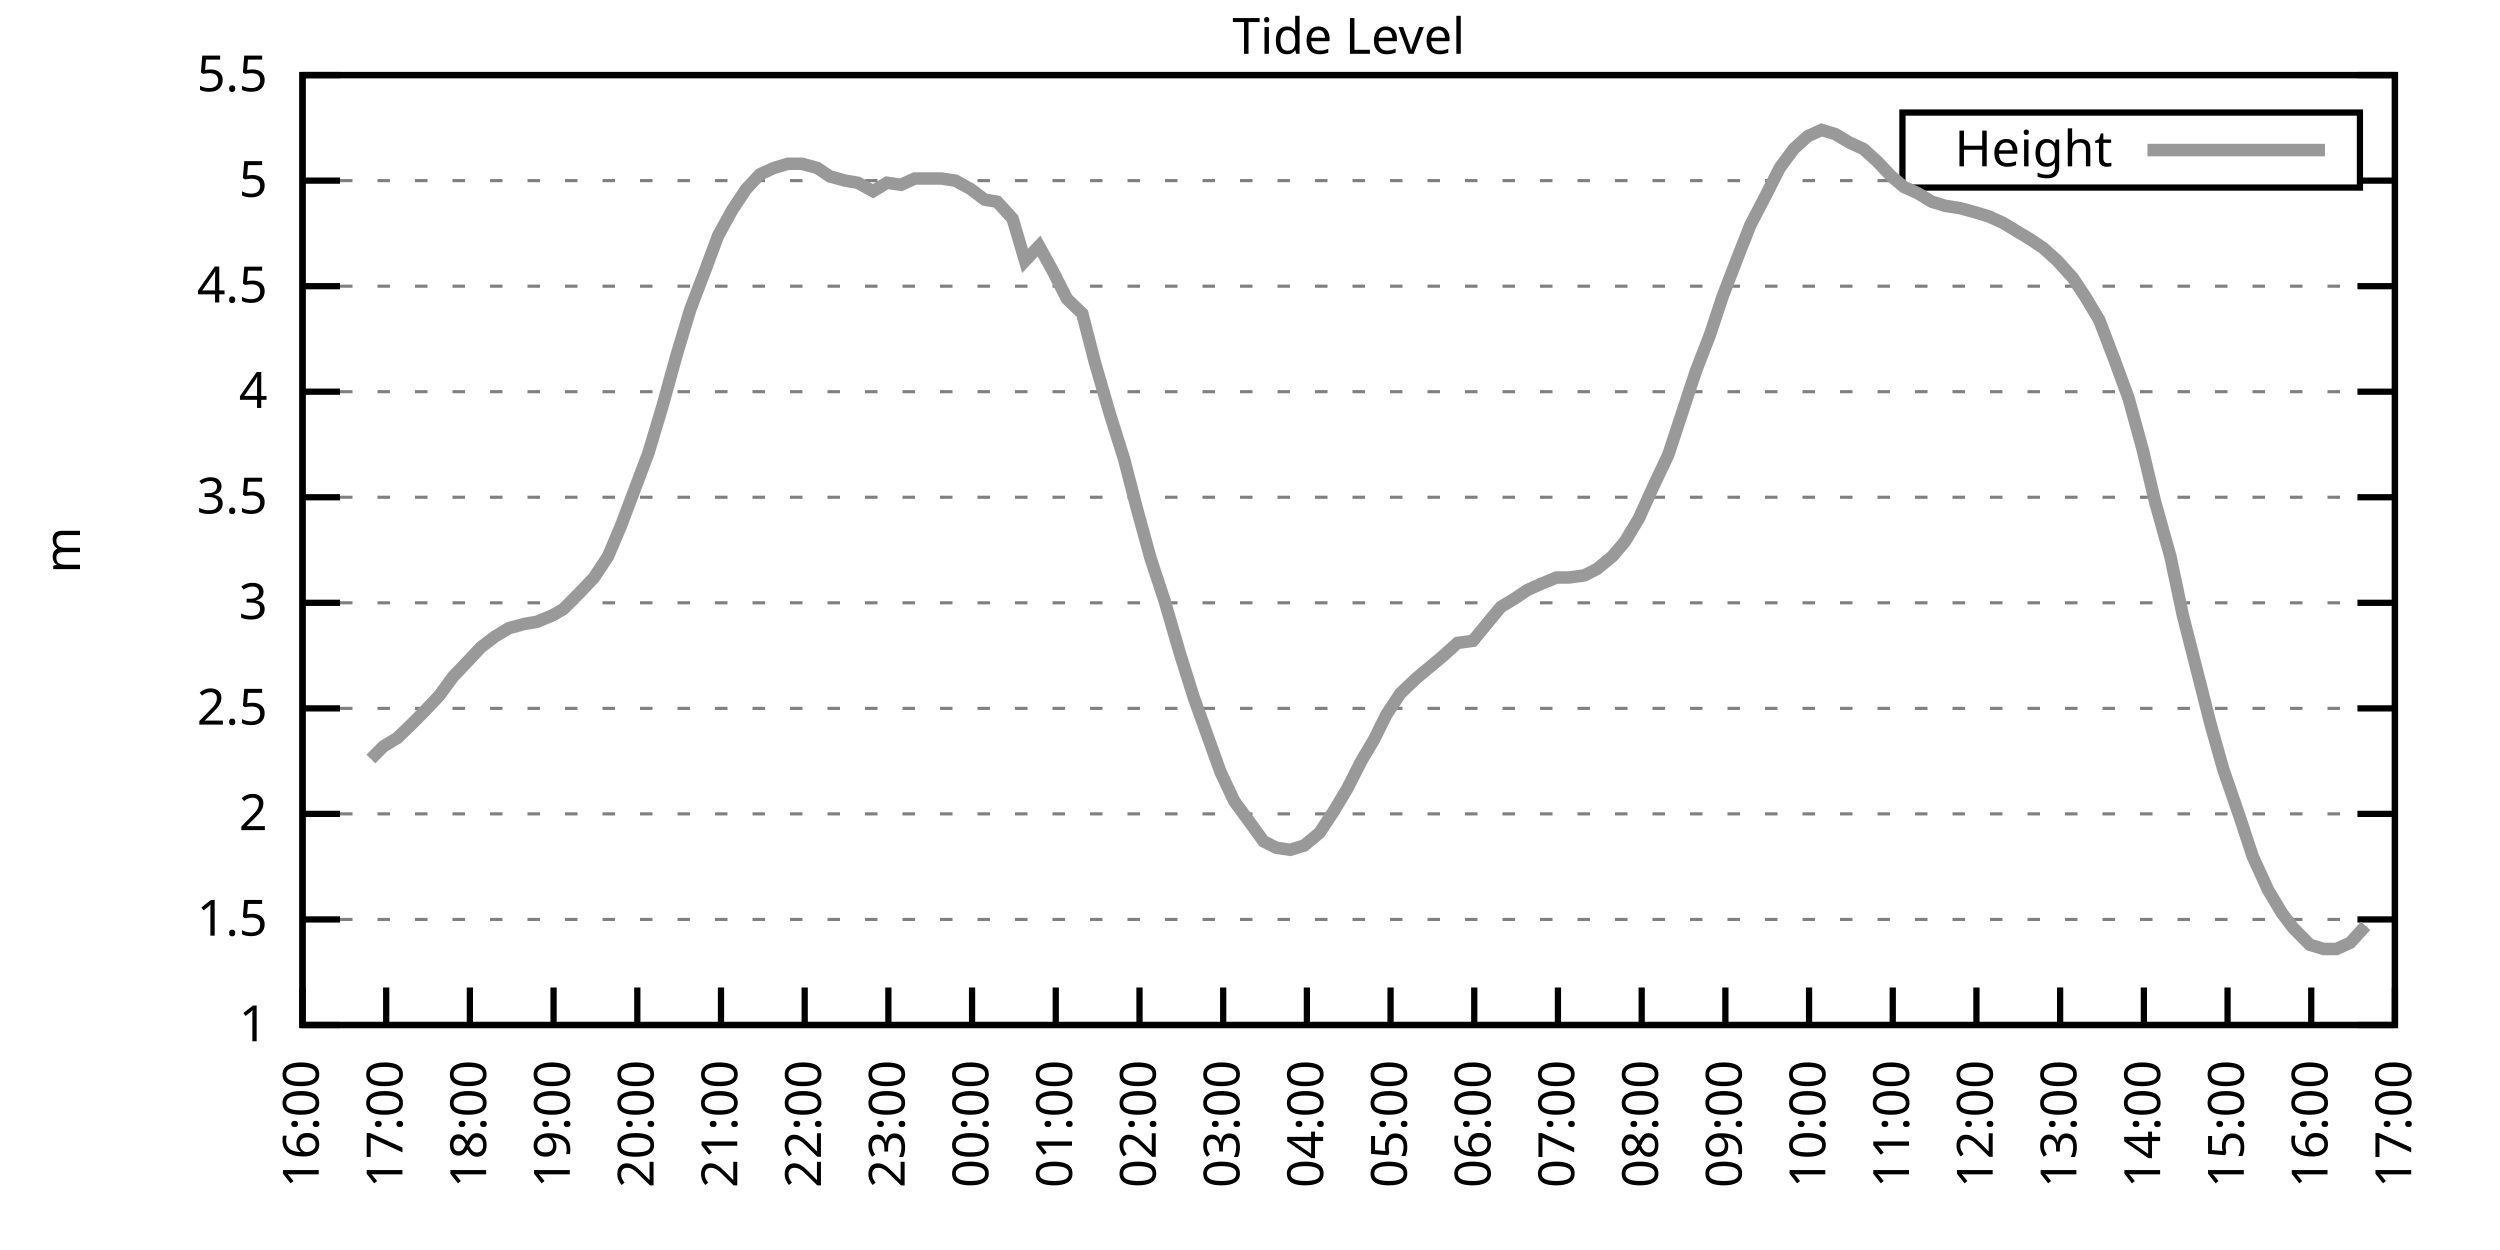
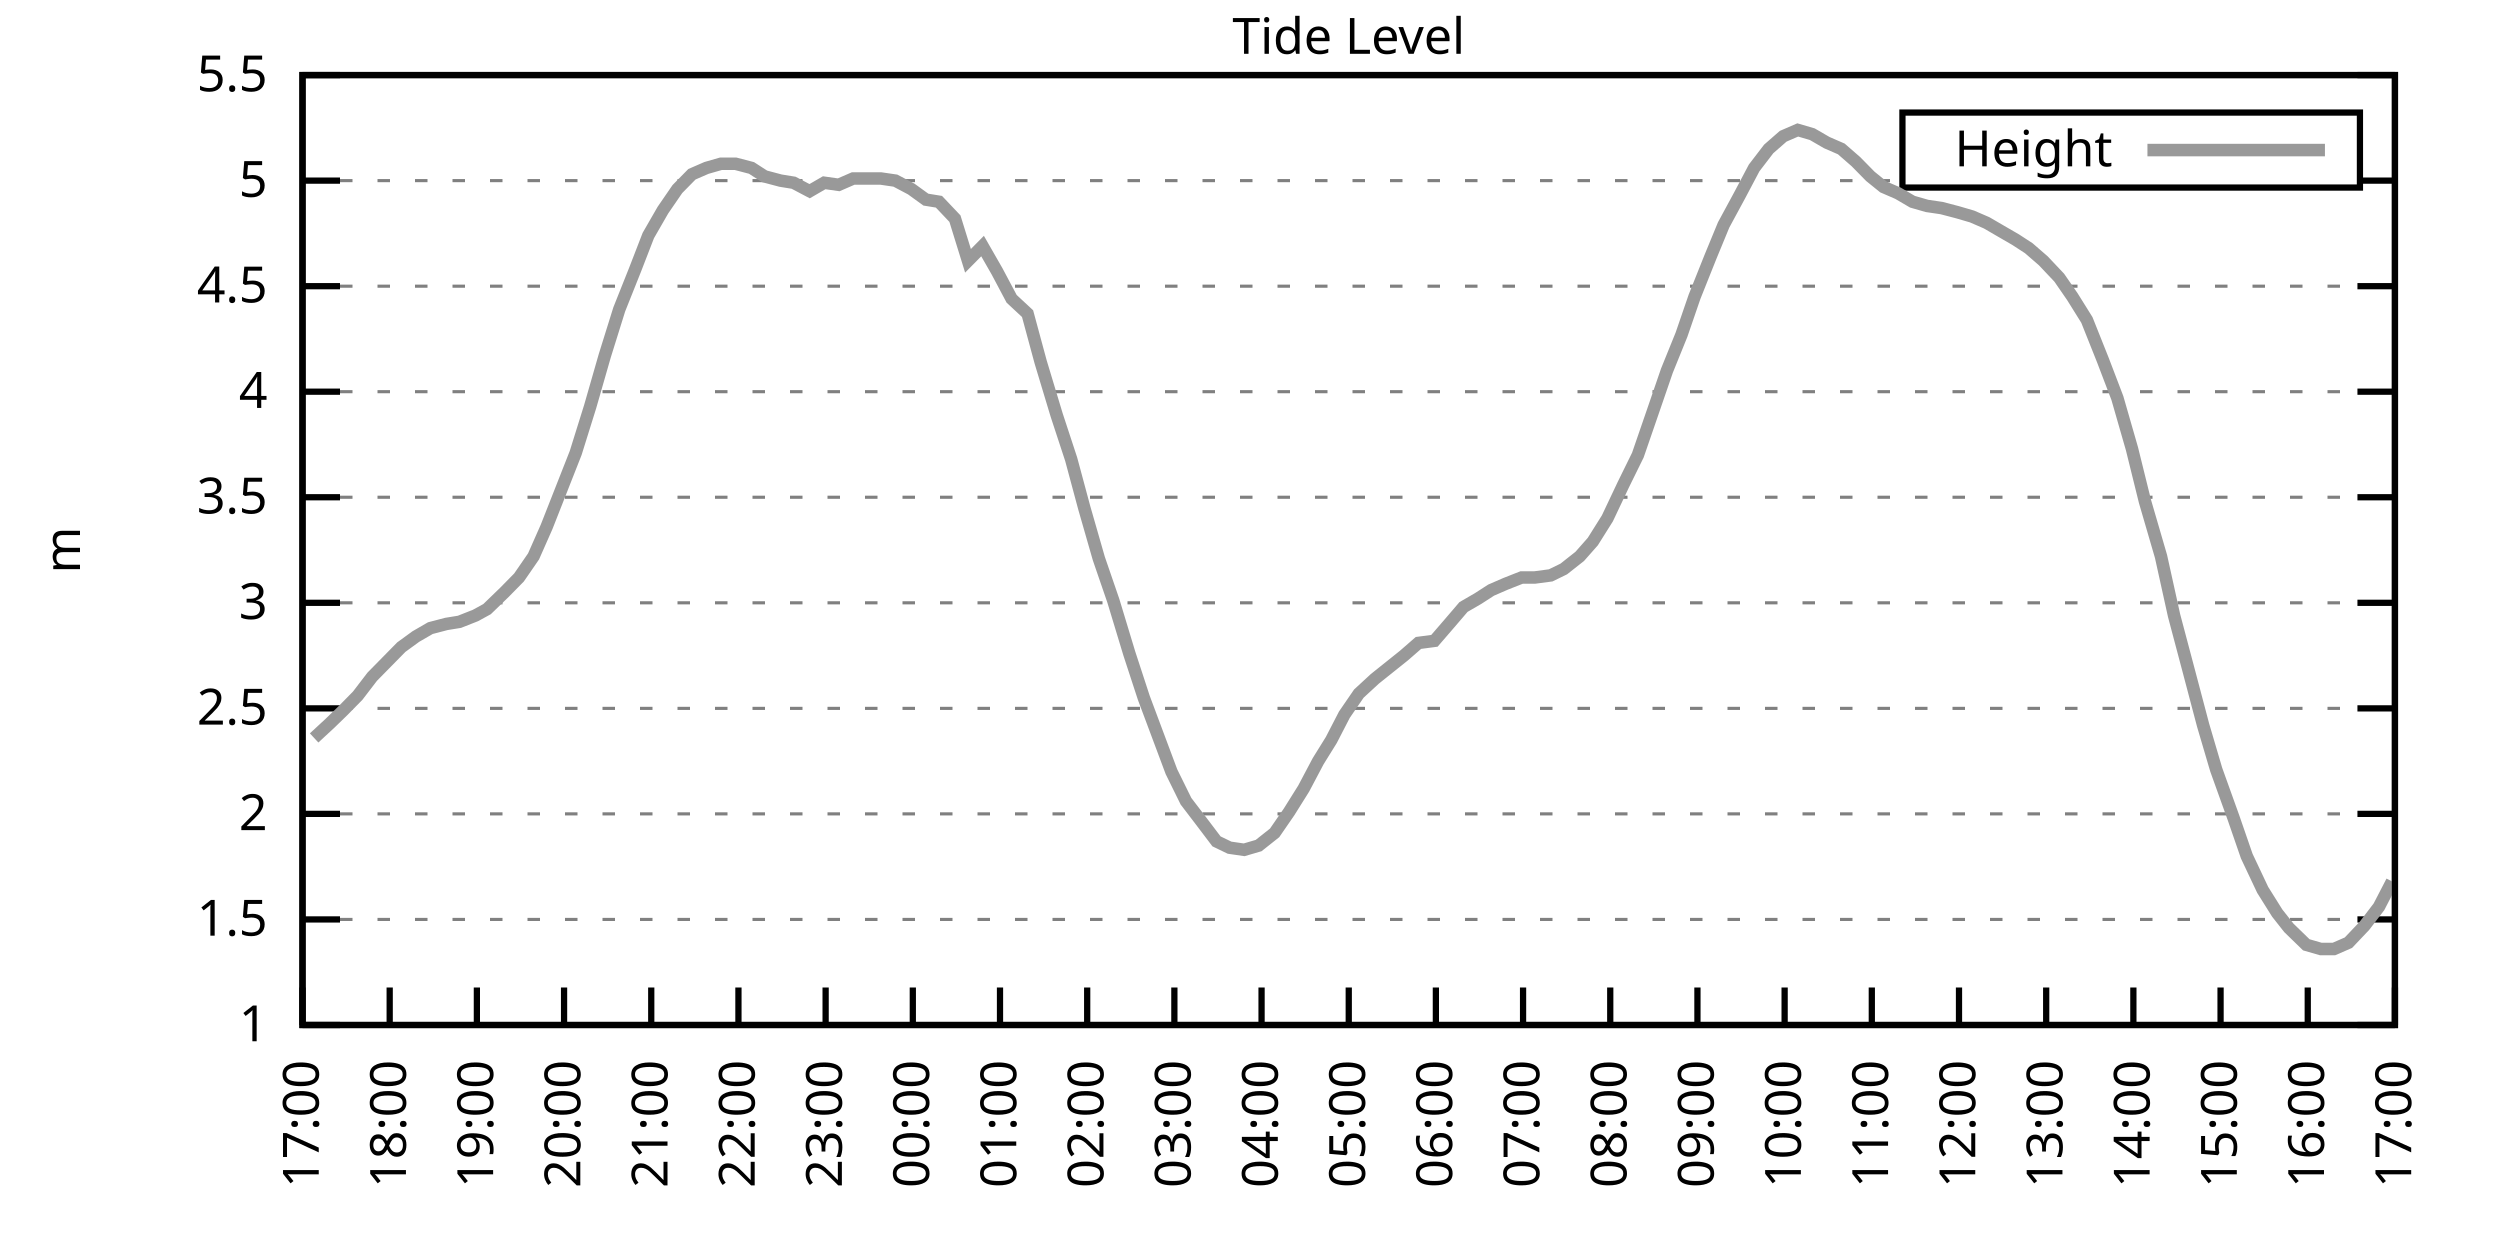
<svg xmlns="http://www.w3.org/2000/svg" xmlns:xlink="http://www.w3.org/1999/xlink" width="400" height="200" viewBox="0 0 400 200">
  <g id="gnuplot_canvas">
    <rect x="0" y="0" width="400" height="200" fill="none" />
    <defs>
      <circle id="gpDot" r="0.5" stroke-width="0.5" stroke="currentColor" />
      <path id="gpPt0" stroke-width="0.333" stroke="currentColor" d="M-1,0 h2 M0,-1 v2" />
      <path id="gpPt1" stroke-width="0.333" stroke="currentColor" d="M-1,-1 L1,1 M1,-1 L-1,1" />
      <path id="gpPt2" stroke-width="0.333" stroke="currentColor" d="M-1,0 L1,0 M0,-1 L0,1 M-1,-1 L1,1 M-1,1 L1,-1" />
      <rect id="gpPt3" stroke-width="0.333" stroke="currentColor" x="-1" y="-1" width="2" height="2" />
      <rect id="gpPt4" stroke-width="0.333" stroke="currentColor" fill="currentColor" x="-1" y="-1" width="2" height="2" />
      <circle id="gpPt5" stroke-width="0.333" stroke="currentColor" cx="0" cy="0" r="1" />
      <use xlink:href="#gpPt5" id="gpPt6" fill="currentColor" stroke="none" />
      <path id="gpPt7" stroke-width="0.333" stroke="currentColor" d="M0,-1.33 L-1.33,0.67 L1.33,0.67 z" />
      <use xlink:href="#gpPt7" id="gpPt8" fill="currentColor" stroke="none" />
      <use xlink:href="#gpPt7" id="gpPt9" stroke="currentColor" transform="rotate(180)" />
      <use xlink:href="#gpPt9" id="gpPt10" fill="currentColor" stroke="none" />
      <use xlink:href="#gpPt3" id="gpPt11" stroke="currentColor" transform="rotate(45)" />
      <use xlink:href="#gpPt11" id="gpPt12" fill="currentColor" stroke="none" />
      <path id="gpPt13" stroke-width="0.333" stroke="currentColor" d="M0,1.330 L1.265,0.411 L0.782,-1.067 L-0.782,-1.076 L-1.265,0.411 z" />
      <use xlink:href="#gpPt13" id="gpPt14" fill="currentColor" stroke="none" />
      <filter id="textbox" filterUnits="objectBoundingBox" x="0" y="0" height="1" width="1">
        <feFlood flood-color="white" flood-opacity="1" result="bgnd" />
        <feComposite in="SourceGraphic" in2="bgnd" operator="atop" />
      </filter>
      <filter id="greybox" filterUnits="objectBoundingBox" x="0" y="0" height="1" width="1">
        <feFlood flood-color="lightgrey" flood-opacity="1" result="grey" />
        <feComposite in="SourceGraphic" in2="grey" operator="atop" />
      </filter>
    </defs>
    <g fill="none" color="white" stroke="currentColor" stroke-width="1.00" stroke-linecap="butt" stroke-linejoin="miter">
</g>
    <g fill="none" color="black" stroke="currentColor" stroke-width="1.00" stroke-linecap="butt" stroke-linejoin="miter">
      <g stroke="none" shape-rendering="crispEdges">
        <polygon fill="rgb(255, 255, 255)" points="48.40,164.00 383.18,164.00 383.18,12.02 48.40,12.02 " />
      </g>
    </g>
    <g fill="none" color="black" stroke="currentColor" stroke-width="1.00" stroke-linecap="butt" stroke-linejoin="miter">
</g>
    <g fill="none" color="black" stroke="black" stroke-width="0.50" stroke-linecap="butt" stroke-linejoin="miter">
</g>
    <g fill="none" color="gray" stroke="currentColor" stroke-width="0.50" stroke-linecap="butt" stroke-linejoin="miter">
      <path stroke="gray" stroke-dasharray="2,4" class="gridline" d="M48.40,164.00 L383.19,164.00  " />
    </g>
    <g fill="none" color="gray" stroke="gray" stroke-width="1.00" stroke-linecap="butt" stroke-linejoin="miter">
</g>
    <g fill="none" color="black" stroke="currentColor" stroke-width="1.00" stroke-linecap="butt" stroke-linejoin="miter">
      <path stroke="black" d="M48.40,164.00 L54.40,164.00 M383.19,164.00 L377.19,164.00  " />
      <g transform="translate(42.80,166.60)" stroke="none" fill="black" font-family="Sans" font-size="8.00" text-anchor="end">
        <text>
          <tspan font-family="Sans"> 1</tspan>
        </text>
      </g>
    </g>
    <g fill="none" color="black" stroke="currentColor" stroke-width="1.00" stroke-linecap="butt" stroke-linejoin="miter">
</g>
    <g fill="none" color="black" stroke="black" stroke-width="0.50" stroke-linecap="butt" stroke-linejoin="miter">
</g>
    <g fill="none" color="gray" stroke="currentColor" stroke-width="0.50" stroke-linecap="butt" stroke-linejoin="miter">
      <path stroke="gray" stroke-dasharray="2,4" class="gridline" d="M48.40,147.11 L383.19,147.11  " />
    </g>
    <g fill="none" color="gray" stroke="gray" stroke-width="1.00" stroke-linecap="butt" stroke-linejoin="miter">
</g>
    <g fill="none" color="black" stroke="currentColor" stroke-width="1.00" stroke-linecap="butt" stroke-linejoin="miter">
      <path stroke="black" d="M48.40,147.11 L54.40,147.11 M383.19,147.11 L377.19,147.11  " />
      <g transform="translate(42.80,149.71)" stroke="none" fill="black" font-family="Sans" font-size="8.00" text-anchor="end">
        <text>
          <tspan font-family="Sans"> 1.5</tspan>
        </text>
      </g>
    </g>
    <g fill="none" color="black" stroke="currentColor" stroke-width="1.00" stroke-linecap="butt" stroke-linejoin="miter">
</g>
    <g fill="none" color="black" stroke="black" stroke-width="0.50" stroke-linecap="butt" stroke-linejoin="miter">
</g>
    <g fill="none" color="gray" stroke="currentColor" stroke-width="0.50" stroke-linecap="butt" stroke-linejoin="miter">
      <path stroke="gray" stroke-dasharray="2,4" class="gridline" d="M48.40,130.22 L383.19,130.22  " />
    </g>
    <g fill="none" color="gray" stroke="gray" stroke-width="1.00" stroke-linecap="butt" stroke-linejoin="miter">
</g>
    <g fill="none" color="black" stroke="currentColor" stroke-width="1.00" stroke-linecap="butt" stroke-linejoin="miter">
      <path stroke="black" d="M48.40,130.22 L54.40,130.22 M383.19,130.22 L377.19,130.22  " />
      <g transform="translate(42.80,132.82)" stroke="none" fill="black" font-family="Sans" font-size="8.00" text-anchor="end">
        <text>
          <tspan font-family="Sans"> 2</tspan>
        </text>
      </g>
    </g>
    <g fill="none" color="black" stroke="currentColor" stroke-width="1.00" stroke-linecap="butt" stroke-linejoin="miter">
</g>
    <g fill="none" color="black" stroke="black" stroke-width="0.50" stroke-linecap="butt" stroke-linejoin="miter">
</g>
    <g fill="none" color="gray" stroke="currentColor" stroke-width="0.50" stroke-linecap="butt" stroke-linejoin="miter">
      <path stroke="gray" stroke-dasharray="2,4" class="gridline" d="M48.40,113.34 L383.19,113.34  " />
    </g>
    <g fill="none" color="gray" stroke="gray" stroke-width="1.00" stroke-linecap="butt" stroke-linejoin="miter">
</g>
    <g fill="none" color="black" stroke="currentColor" stroke-width="1.00" stroke-linecap="butt" stroke-linejoin="miter">
      <path stroke="black" d="M48.40,113.34 L54.40,113.34 M383.19,113.34 L377.19,113.34  " />
      <g transform="translate(42.80,115.94)" stroke="none" fill="black" font-family="Sans" font-size="8.00" text-anchor="end">
        <text>
          <tspan font-family="Sans"> 2.5</tspan>
        </text>
      </g>
    </g>
    <g fill="none" color="black" stroke="currentColor" stroke-width="1.00" stroke-linecap="butt" stroke-linejoin="miter">
</g>
    <g fill="none" color="black" stroke="black" stroke-width="0.50" stroke-linecap="butt" stroke-linejoin="miter">
</g>
    <g fill="none" color="gray" stroke="currentColor" stroke-width="0.50" stroke-linecap="butt" stroke-linejoin="miter">
      <path stroke="gray" stroke-dasharray="2,4" class="gridline" d="M48.40,96.45 L383.19,96.45  " />
    </g>
    <g fill="none" color="gray" stroke="gray" stroke-width="1.00" stroke-linecap="butt" stroke-linejoin="miter">
</g>
    <g fill="none" color="black" stroke="currentColor" stroke-width="1.00" stroke-linecap="butt" stroke-linejoin="miter">
      <path stroke="black" d="M48.40,96.45 L54.40,96.45 M383.19,96.45 L377.19,96.45  " />
      <g transform="translate(42.80,99.05)" stroke="none" fill="black" font-family="Sans" font-size="8.00" text-anchor="end">
        <text>
          <tspan font-family="Sans"> 3</tspan>
        </text>
      </g>
    </g>
    <g fill="none" color="black" stroke="currentColor" stroke-width="1.00" stroke-linecap="butt" stroke-linejoin="miter">
</g>
    <g fill="none" color="black" stroke="black" stroke-width="0.50" stroke-linecap="butt" stroke-linejoin="miter">
</g>
    <g fill="none" color="gray" stroke="currentColor" stroke-width="0.50" stroke-linecap="butt" stroke-linejoin="miter">
      <path stroke="gray" stroke-dasharray="2,4" class="gridline" d="M48.40,79.56 L383.19,79.56  " />
    </g>
    <g fill="none" color="gray" stroke="gray" stroke-width="1.00" stroke-linecap="butt" stroke-linejoin="miter">
</g>
    <g fill="none" color="black" stroke="currentColor" stroke-width="1.00" stroke-linecap="butt" stroke-linejoin="miter">
      <path stroke="black" d="M48.40,79.56 L54.40,79.56 M383.19,79.56 L377.19,79.56  " />
      <g transform="translate(42.80,82.16)" stroke="none" fill="black" font-family="Sans" font-size="8.00" text-anchor="end">
        <text>
          <tspan font-family="Sans"> 3.5</tspan>
        </text>
      </g>
    </g>
    <g fill="none" color="black" stroke="currentColor" stroke-width="1.00" stroke-linecap="butt" stroke-linejoin="miter">
</g>
    <g fill="none" color="black" stroke="black" stroke-width="0.50" stroke-linecap="butt" stroke-linejoin="miter">
</g>
    <g fill="none" color="gray" stroke="currentColor" stroke-width="0.50" stroke-linecap="butt" stroke-linejoin="miter">
      <path stroke="gray" stroke-dasharray="2,4" class="gridline" d="M48.40,62.67 L383.19,62.67  " />
    </g>
    <g fill="none" color="gray" stroke="gray" stroke-width="1.00" stroke-linecap="butt" stroke-linejoin="miter">
</g>
    <g fill="none" color="black" stroke="currentColor" stroke-width="1.00" stroke-linecap="butt" stroke-linejoin="miter">
      <path stroke="black" d="M48.40,62.67 L54.40,62.67 M383.19,62.67 L377.19,62.67  " />
      <g transform="translate(42.80,65.27)" stroke="none" fill="black" font-family="Sans" font-size="8.00" text-anchor="end">
        <text>
          <tspan font-family="Sans"> 4</tspan>
        </text>
      </g>
    </g>
    <g fill="none" color="black" stroke="currentColor" stroke-width="1.00" stroke-linecap="butt" stroke-linejoin="miter">
</g>
    <g fill="none" color="black" stroke="black" stroke-width="0.50" stroke-linecap="butt" stroke-linejoin="miter">
</g>
    <g fill="none" color="gray" stroke="currentColor" stroke-width="0.50" stroke-linecap="butt" stroke-linejoin="miter">
      <path stroke="gray" stroke-dasharray="2,4" class="gridline" d="M48.40,45.79 L383.19,45.79  " />
    </g>
    <g fill="none" color="gray" stroke="gray" stroke-width="1.00" stroke-linecap="butt" stroke-linejoin="miter">
</g>
    <g fill="none" color="black" stroke="currentColor" stroke-width="1.00" stroke-linecap="butt" stroke-linejoin="miter">
      <path stroke="black" d="M48.40,45.79 L54.40,45.79 M383.19,45.79 L377.19,45.79  " />
      <g transform="translate(42.80,48.39)" stroke="none" fill="black" font-family="Sans" font-size="8.00" text-anchor="end">
        <text>
          <tspan font-family="Sans"> 4.5</tspan>
        </text>
      </g>
    </g>
    <g fill="none" color="black" stroke="currentColor" stroke-width="1.00" stroke-linecap="butt" stroke-linejoin="miter">
</g>
    <g fill="none" color="black" stroke="black" stroke-width="0.50" stroke-linecap="butt" stroke-linejoin="miter">
</g>
    <g fill="none" color="gray" stroke="currentColor" stroke-width="0.50" stroke-linecap="butt" stroke-linejoin="miter">
      <path stroke="gray" stroke-dasharray="2,4" class="gridline" d="M48.40,28.90 L304.39,28.90 M377.59,28.90 L383.19,28.90  " />
    </g>
    <g fill="none" color="gray" stroke="gray" stroke-width="1.00" stroke-linecap="butt" stroke-linejoin="miter">
</g>
    <g fill="none" color="black" stroke="currentColor" stroke-width="1.00" stroke-linecap="butt" stroke-linejoin="miter">
      <path stroke="black" d="M48.40,28.90 L54.40,28.90 M383.19,28.90 L377.19,28.90  " />
      <g transform="translate(42.80,31.50)" stroke="none" fill="black" font-family="Sans" font-size="8.00" text-anchor="end">
        <text>
          <tspan font-family="Sans"> 5</tspan>
        </text>
      </g>
    </g>
    <g fill="none" color="black" stroke="currentColor" stroke-width="1.00" stroke-linecap="butt" stroke-linejoin="miter">
</g>
    <g fill="none" color="black" stroke="black" stroke-width="0.50" stroke-linecap="butt" stroke-linejoin="miter">
</g>
    <g fill="none" color="gray" stroke="currentColor" stroke-width="0.50" stroke-linecap="butt" stroke-linejoin="miter">
      <path stroke="gray" stroke-dasharray="2,4" class="gridline" d="M48.40,12.01 L383.19,12.01  " />
    </g>
    <g fill="none" color="gray" stroke="gray" stroke-width="1.00" stroke-linecap="butt" stroke-linejoin="miter">
</g>
    <g fill="none" color="black" stroke="currentColor" stroke-width="1.00" stroke-linecap="butt" stroke-linejoin="miter">
      <path stroke="black" d="M48.40,12.01 L54.40,12.01 M383.19,12.01 L377.19,12.01  " />
      <g transform="translate(42.80,14.61)" stroke="none" fill="black" font-family="Sans" font-size="8.00" text-anchor="end">
        <text>
          <tspan font-family="Sans"> 5.5</tspan>
        </text>
      </g>
    </g>
    <g fill="none" color="black" stroke="currentColor" stroke-width="1.00" stroke-linecap="butt" stroke-linejoin="miter">
      <path stroke="black" d="M48.40,164.00 L48.40,158.00  " />
      <g transform="translate(51.00,169.60) rotate(270.00)" stroke="none" fill="black" font-family="Sans" font-size="8.00" text-anchor="end">
        <text>
-           <tspan font-family="Sans">16:00</tspan>
-         </text>
-       </g>
-     </g>
-     <g fill="none" color="black" stroke="currentColor" stroke-width="1.00" stroke-linecap="butt" stroke-linejoin="miter">
-       <path stroke="black" d="M61.79,164.00 L61.79,158.00  " />
-       <g transform="translate(64.39,169.60) rotate(270.00)" stroke="none" fill="black" font-family="Sans" font-size="8.00" text-anchor="end">
-         <text>
          <tspan font-family="Sans">17:00</tspan>
        </text>
      </g>
    </g>
    <g fill="none" color="black" stroke="currentColor" stroke-width="1.00" stroke-linecap="butt" stroke-linejoin="miter">
-       <path stroke="black" d="M75.18,164.00 L75.18,158.00  " />
-       <g transform="translate(77.78,169.60) rotate(270.00)" stroke="none" fill="black" font-family="Sans" font-size="8.00" text-anchor="end">
+       <path stroke="black" d="M62.35,164.00 L62.35,158.00  " />
+       <g transform="translate(64.95,169.60) rotate(270.00)" stroke="none" fill="black" font-family="Sans" font-size="8.00" text-anchor="end">
        <text>
          <tspan font-family="Sans">18:00</tspan>
        </text>
      </g>
    </g>
    <g fill="none" color="black" stroke="currentColor" stroke-width="1.00" stroke-linecap="butt" stroke-linejoin="miter">
-       <path stroke="black" d="M88.57,164.00 L88.57,158.00  " />
-       <g transform="translate(91.17,169.60) rotate(270.00)" stroke="none" fill="black" font-family="Sans" font-size="8.00" text-anchor="end">
+       <path stroke="black" d="M76.30,164.00 L76.30,158.00  " />
+       <g transform="translate(78.90,169.60) rotate(270.00)" stroke="none" fill="black" font-family="Sans" font-size="8.00" text-anchor="end">
        <text>
          <tspan font-family="Sans">19:00</tspan>
        </text>
      </g>
    </g>
    <g fill="none" color="black" stroke="currentColor" stroke-width="1.00" stroke-linecap="butt" stroke-linejoin="miter">
-       <path stroke="black" d="M101.97,164.00 L101.97,158.00  " />
-       <g transform="translate(104.57,169.60) rotate(270.00)" stroke="none" fill="black" font-family="Sans" font-size="8.00" text-anchor="end">
+       <path stroke="black" d="M90.25,164.00 L90.25,158.00  " />
+       <g transform="translate(92.85,169.60) rotate(270.00)" stroke="none" fill="black" font-family="Sans" font-size="8.00" text-anchor="end">
        <text>
          <tspan font-family="Sans">20:00</tspan>
        </text>
      </g>
    </g>
    <g fill="none" color="black" stroke="currentColor" stroke-width="1.00" stroke-linecap="butt" stroke-linejoin="miter">
-       <path stroke="black" d="M115.36,164.00 L115.36,158.00  " />
-       <g transform="translate(117.96,169.60) rotate(270.00)" stroke="none" fill="black" font-family="Sans" font-size="8.00" text-anchor="end">
+       <path stroke="black" d="M104.20,164.00 L104.20,158.00  " />
+       <g transform="translate(106.80,169.60) rotate(270.00)" stroke="none" fill="black" font-family="Sans" font-size="8.00" text-anchor="end">
        <text>
          <tspan font-family="Sans">21:00</tspan>
        </text>
      </g>
    </g>
    <g fill="none" color="black" stroke="currentColor" stroke-width="1.00" stroke-linecap="butt" stroke-linejoin="miter">
-       <path stroke="black" d="M128.75,164.00 L128.75,158.00  " />
-       <g transform="translate(131.35,169.60) rotate(270.00)" stroke="none" fill="black" font-family="Sans" font-size="8.00" text-anchor="end">
+       <path stroke="black" d="M118.15,164.00 L118.15,158.00  " />
+       <g transform="translate(120.75,169.60) rotate(270.00)" stroke="none" fill="black" font-family="Sans" font-size="8.00" text-anchor="end">
        <text>
          <tspan font-family="Sans">22:00</tspan>
        </text>
      </g>
    </g>
    <g fill="none" color="black" stroke="currentColor" stroke-width="1.00" stroke-linecap="butt" stroke-linejoin="miter">
-       <path stroke="black" d="M142.14,164.00 L142.14,158.00  " />
-       <g transform="translate(144.74,169.60) rotate(270.00)" stroke="none" fill="black" font-family="Sans" font-size="8.00" text-anchor="end">
+       <path stroke="black" d="M132.10,164.00 L132.10,158.00  " />
+       <g transform="translate(134.70,169.60) rotate(270.00)" stroke="none" fill="black" font-family="Sans" font-size="8.00" text-anchor="end">
        <text>
          <tspan font-family="Sans">23:00</tspan>
        </text>
      </g>
    </g>
    <g fill="none" color="black" stroke="currentColor" stroke-width="1.00" stroke-linecap="butt" stroke-linejoin="miter">
-       <path stroke="black" d="M155.53,164.00 L155.53,158.00  " />
-       <g transform="translate(158.13,169.60) rotate(270.00)" stroke="none" fill="black" font-family="Sans" font-size="8.00" text-anchor="end">
+       <path stroke="black" d="M146.05,164.00 L146.05,158.00  " />
+       <g transform="translate(148.65,169.60) rotate(270.00)" stroke="none" fill="black" font-family="Sans" font-size="8.00" text-anchor="end">
        <text>
          <tspan font-family="Sans">00:00</tspan>
        </text>
      </g>
    </g>
    <g fill="none" color="black" stroke="currentColor" stroke-width="1.00" stroke-linecap="butt" stroke-linejoin="miter">
-       <path stroke="black" d="M168.92,164.00 L168.92,158.00  " />
-       <g transform="translate(171.52,169.60) rotate(270.00)" stroke="none" fill="black" font-family="Sans" font-size="8.00" text-anchor="end">
+       <path stroke="black" d="M160.00,164.00 L160.00,158.00  " />
+       <g transform="translate(162.60,169.60) rotate(270.00)" stroke="none" fill="black" font-family="Sans" font-size="8.00" text-anchor="end">
        <text>
          <tspan font-family="Sans">01:00</tspan>
        </text>
      </g>
    </g>
    <g fill="none" color="black" stroke="currentColor" stroke-width="1.00" stroke-linecap="butt" stroke-linejoin="miter">
-       <path stroke="black" d="M182.32,164.00 L182.32,158.00  " />
-       <g transform="translate(184.92,169.60) rotate(270.00)" stroke="none" fill="black" font-family="Sans" font-size="8.00" text-anchor="end">
+       <path stroke="black" d="M173.95,164.00 L173.95,158.00  " />
+       <g transform="translate(176.55,169.60) rotate(270.00)" stroke="none" fill="black" font-family="Sans" font-size="8.00" text-anchor="end">
        <text>
          <tspan font-family="Sans">02:00</tspan>
        </text>
      </g>
    </g>
    <g fill="none" color="black" stroke="currentColor" stroke-width="1.00" stroke-linecap="butt" stroke-linejoin="miter">
-       <path stroke="black" d="M195.71,164.00 L195.71,158.00  " />
-       <g transform="translate(198.31,169.60) rotate(270.00)" stroke="none" fill="black" font-family="Sans" font-size="8.00" text-anchor="end">
+       <path stroke="black" d="M187.90,164.00 L187.90,158.00  " />
+       <g transform="translate(190.50,169.60) rotate(270.00)" stroke="none" fill="black" font-family="Sans" font-size="8.00" text-anchor="end">
        <text>
          <tspan font-family="Sans">03:00</tspan>
        </text>
      </g>
    </g>
    <g fill="none" color="black" stroke="currentColor" stroke-width="1.00" stroke-linecap="butt" stroke-linejoin="miter">
-       <path stroke="black" d="M209.10,164.00 L209.10,158.00  " />
-       <g transform="translate(211.70,169.60) rotate(270.00)" stroke="none" fill="black" font-family="Sans" font-size="8.00" text-anchor="end">
+       <path stroke="black" d="M201.85,164.00 L201.85,158.00  " />
+       <g transform="translate(204.45,169.60) rotate(270.00)" stroke="none" fill="black" font-family="Sans" font-size="8.00" text-anchor="end">
        <text>
          <tspan font-family="Sans">04:00</tspan>
        </text>
      </g>
    </g>
    <g fill="none" color="black" stroke="currentColor" stroke-width="1.00" stroke-linecap="butt" stroke-linejoin="miter">
-       <path stroke="black" d="M222.49,164.00 L222.49,158.00  " />
-       <g transform="translate(225.09,169.60) rotate(270.00)" stroke="none" fill="black" font-family="Sans" font-size="8.00" text-anchor="end">
+       <path stroke="black" d="M215.80,164.00 L215.80,158.00  " />
+       <g transform="translate(218.40,169.60) rotate(270.00)" stroke="none" fill="black" font-family="Sans" font-size="8.00" text-anchor="end">
        <text>
          <tspan font-family="Sans">05:00</tspan>
        </text>
      </g>
    </g>
    <g fill="none" color="black" stroke="currentColor" stroke-width="1.00" stroke-linecap="butt" stroke-linejoin="miter">
-       <path stroke="black" d="M235.88,164.00 L235.88,158.00  " />
-       <g transform="translate(238.48,169.60) rotate(270.00)" stroke="none" fill="black" font-family="Sans" font-size="8.00" text-anchor="end">
+       <path stroke="black" d="M229.74,164.00 L229.74,158.00  " />
+       <g transform="translate(232.34,169.60) rotate(270.00)" stroke="none" fill="black" font-family="Sans" font-size="8.00" text-anchor="end">
        <text>
          <tspan font-family="Sans">06:00</tspan>
        </text>
      </g>
    </g>
    <g fill="none" color="black" stroke="currentColor" stroke-width="1.00" stroke-linecap="butt" stroke-linejoin="miter">
-       <path stroke="black" d="M249.27,164.00 L249.27,158.00  " />
-       <g transform="translate(251.87,169.60) rotate(270.00)" stroke="none" fill="black" font-family="Sans" font-size="8.00" text-anchor="end">
+       <path stroke="black" d="M243.69,164.00 L243.69,158.00  " />
+       <g transform="translate(246.29,169.60) rotate(270.00)" stroke="none" fill="black" font-family="Sans" font-size="8.00" text-anchor="end">
        <text>
          <tspan font-family="Sans">07:00</tspan>
        </text>
      </g>
    </g>
    <g fill="none" color="black" stroke="currentColor" stroke-width="1.00" stroke-linecap="butt" stroke-linejoin="miter">
-       <path stroke="black" d="M262.67,164.00 L262.67,158.00  " />
-       <g transform="translate(265.27,169.60) rotate(270.00)" stroke="none" fill="black" font-family="Sans" font-size="8.00" text-anchor="end">
+       <path stroke="black" d="M257.64,164.00 L257.64,158.00  " />
+       <g transform="translate(260.24,169.60) rotate(270.00)" stroke="none" fill="black" font-family="Sans" font-size="8.00" text-anchor="end">
        <text>
          <tspan font-family="Sans">08:00</tspan>
        </text>
      </g>
    </g>
    <g fill="none" color="black" stroke="currentColor" stroke-width="1.00" stroke-linecap="butt" stroke-linejoin="miter">
-       <path stroke="black" d="M276.06,164.00 L276.06,158.00  " />
-       <g transform="translate(278.66,169.60) rotate(270.00)" stroke="none" fill="black" font-family="Sans" font-size="8.00" text-anchor="end">
+       <path stroke="black" d="M271.59,164.00 L271.59,158.00  " />
+       <g transform="translate(274.19,169.60) rotate(270.00)" stroke="none" fill="black" font-family="Sans" font-size="8.00" text-anchor="end">
        <text>
          <tspan font-family="Sans">09:00</tspan>
        </text>
      </g>
    </g>
    <g fill="none" color="black" stroke="currentColor" stroke-width="1.00" stroke-linecap="butt" stroke-linejoin="miter">
-       <path stroke="black" d="M289.45,164.00 L289.45,158.00  " />
-       <g transform="translate(292.05,169.60) rotate(270.00)" stroke="none" fill="black" font-family="Sans" font-size="8.00" text-anchor="end">
+       <path stroke="black" d="M285.54,164.00 L285.54,158.00  " />
+       <g transform="translate(288.14,169.60) rotate(270.00)" stroke="none" fill="black" font-family="Sans" font-size="8.00" text-anchor="end">
        <text>
          <tspan font-family="Sans">10:00</tspan>
        </text>
      </g>
    </g>
    <g fill="none" color="black" stroke="currentColor" stroke-width="1.00" stroke-linecap="butt" stroke-linejoin="miter">
-       <path stroke="black" d="M302.84,164.00 L302.84,158.00  " />
-       <g transform="translate(305.44,169.60) rotate(270.00)" stroke="none" fill="black" font-family="Sans" font-size="8.00" text-anchor="end">
+       <path stroke="black" d="M299.49,164.00 L299.49,158.00  " />
+       <g transform="translate(302.09,169.60) rotate(270.00)" stroke="none" fill="black" font-family="Sans" font-size="8.00" text-anchor="end">
        <text>
          <tspan font-family="Sans">11:00</tspan>
        </text>
      </g>
    </g>
    <g fill="none" color="black" stroke="currentColor" stroke-width="1.00" stroke-linecap="butt" stroke-linejoin="miter">
-       <path stroke="black" d="M316.23,164.00 L316.23,158.00  " />
-       <g transform="translate(318.83,169.60) rotate(270.00)" stroke="none" fill="black" font-family="Sans" font-size="8.00" text-anchor="end">
+       <path stroke="black" d="M313.44,164.00 L313.44,158.00  " />
+       <g transform="translate(316.04,169.60) rotate(270.00)" stroke="none" fill="black" font-family="Sans" font-size="8.00" text-anchor="end">
        <text>
          <tspan font-family="Sans">12:00</tspan>
        </text>
      </g>
    </g>
    <g fill="none" color="black" stroke="currentColor" stroke-width="1.00" stroke-linecap="butt" stroke-linejoin="miter">
-       <path stroke="black" d="M329.62,164.00 L329.62,158.00  " />
-       <g transform="translate(332.22,169.60) rotate(270.00)" stroke="none" fill="black" font-family="Sans" font-size="8.00" text-anchor="end">
+       <path stroke="black" d="M327.39,164.00 L327.39,158.00  " />
+       <g transform="translate(329.99,169.60) rotate(270.00)" stroke="none" fill="black" font-family="Sans" font-size="8.00" text-anchor="end">
        <text>
          <tspan font-family="Sans">13:00</tspan>
        </text>
      </g>
    </g>
    <g fill="none" color="black" stroke="currentColor" stroke-width="1.00" stroke-linecap="butt" stroke-linejoin="miter">
-       <path stroke="black" d="M343.02,164.00 L343.02,158.00  " />
-       <g transform="translate(345.62,169.60) rotate(270.00)" stroke="none" fill="black" font-family="Sans" font-size="8.00" text-anchor="end">
+       <path stroke="black" d="M341.34,164.00 L341.34,158.00  " />
+       <g transform="translate(343.94,169.60) rotate(270.00)" stroke="none" fill="black" font-family="Sans" font-size="8.00" text-anchor="end">
        <text>
          <tspan font-family="Sans">14:00</tspan>
        </text>
      </g>
    </g>
    <g fill="none" color="black" stroke="currentColor" stroke-width="1.00" stroke-linecap="butt" stroke-linejoin="miter">
-       <path stroke="black" d="M356.41,164.00 L356.41,158.00  " />
-       <g transform="translate(359.01,169.60) rotate(270.00)" stroke="none" fill="black" font-family="Sans" font-size="8.00" text-anchor="end">
+       <path stroke="black" d="M355.29,164.00 L355.29,158.00  " />
+       <g transform="translate(357.89,169.60) rotate(270.00)" stroke="none" fill="black" font-family="Sans" font-size="8.00" text-anchor="end">
        <text>
          <tspan font-family="Sans">15:00</tspan>
        </text>
      </g>
    </g>
    <g fill="none" color="black" stroke="currentColor" stroke-width="1.00" stroke-linecap="butt" stroke-linejoin="miter">
-       <path stroke="black" d="M369.80,164.00 L369.80,158.00  " />
-       <g transform="translate(372.40,169.60) rotate(270.00)" stroke="none" fill="black" font-family="Sans" font-size="8.00" text-anchor="end">
+       <path stroke="black" d="M369.24,164.00 L369.24,158.00  " />
+       <g transform="translate(371.84,169.60) rotate(270.00)" stroke="none" fill="black" font-family="Sans" font-size="8.00" text-anchor="end">
        <text>
          <tspan font-family="Sans">16:00</tspan>
        </text>
      </g>
    </g>
    <g fill="none" color="black" stroke="currentColor" stroke-width="1.00" stroke-linecap="butt" stroke-linejoin="miter">
      <path stroke="black" d="M383.19,164.00 L383.19,158.00  " />
      <g transform="translate(385.79,169.60) rotate(270.00)" stroke="none" fill="black" font-family="Sans" font-size="8.00" text-anchor="end">
        <text>
          <tspan font-family="Sans">17:00</tspan>
        </text>
      </g>
    </g>
    <g fill="none" color="black" stroke="currentColor" stroke-width="1.00" stroke-linecap="butt" stroke-linejoin="miter">
</g>
    <g fill="none" color="black" stroke="currentColor" stroke-width="1.00" stroke-linecap="butt" stroke-linejoin="miter">
      <path stroke="black" d="M48.40,12.01 L48.40,164.00 L383.19,164.00 L383.19,12.01 L48.40,12.01 Z  " />
    </g>
    <g fill="none" color="black" stroke="currentColor" stroke-width="1.00" stroke-linecap="butt" stroke-linejoin="miter">
</g>
    <g fill="none" color="black" stroke="currentColor" stroke-width="1.00" stroke-linecap="butt" stroke-linejoin="miter">
      <path stroke="black" d="M304.39,30.01 L304.39,18.01 L377.59,18.01 L377.59,30.01 L304.39,30.01 Z  " />
    </g>
    <g id="Tide_level_plot_1">
      <g fill="none" color="white" stroke="black" stroke-width="2.00" stroke-linecap="butt" stroke-linejoin="miter">
</g>
      <g fill="none" color="black" stroke="currentColor" stroke-width="2.00" stroke-linecap="butt" stroke-linejoin="miter">
        <g transform="translate(337.99,26.61)" stroke="none" fill="black" font-family="Sans" font-size="8.00" text-anchor="end">
          <text>
            <tspan font-family="Sans">Height</tspan>
          </text>
        </g>
      </g>
      <g fill="none" color="black" stroke="currentColor" stroke-width="2.00" stroke-linecap="butt" stroke-linejoin="miter">
-         <path stroke="rgb(153, 153, 153)" d="M343.59,24.01 L371.99,24.01 M59.34,121.44 L61.35,119.42 L63.58,118.07 L66.03,115.70 L68.04,113.67 L70.27,111.31   L72.50,108.27 L74.74,105.91 L76.97,103.54 L79.20,101.85 L81.43,100.50 L83.89,99.83 L85.90,99.49 L88.35,98.48   L90.14,97.46 L92.82,94.76 L95.05,92.40 L97.28,89.02 L99.29,84.29 L103.75,72.47 L105.98,65.04 L108.22,56.93   L110.45,49.50 L112.90,43.08 L114.91,37.68 L117.14,33.63 L119.38,30.25 L121.61,27.88 L123.84,26.87 L126.07,26.20   L128.30,26.20 L130.76,26.87 L132.77,28.22 L135.22,28.90 L137.23,29.24 L139.69,30.59 L141.92,29.24 L144.15,29.57   L146.38,28.56 L148.61,28.56 L150.62,28.56 L152.85,28.90 L155.31,30.25 L157.54,31.94 L159.55,32.28 L162.01,34.98   L164.01,41.73 L166.25,39.37 L168.48,43.42 L170.71,47.81 L173.17,50.18 L175.17,57.94 L177.63,66.39 L179.86,73.48   L181.87,81.25 L184.10,89.36 L186.33,96.11 L188.79,104.56 L191.02,111.65 L195.26,123.47 L197.49,128.20 L199.73,131.24   L202.18,134.62 L204.19,135.63 L206.42,135.97 L208.65,135.29 L211.11,133.26 L213.34,129.89 L215.57,126.17 L217.80,121.78   L219.81,118.40 L221.82,114.35 L224.05,110.97 L226.51,108.61 L230.97,104.89 L233.20,102.87 L235.66,102.53 L237.89,99.83   L240.12,97.12 L242.36,95.77 L244.36,94.42 L246.60,93.41 L249.05,92.40 L251.06,92.40 L253.51,92.06 L255.52,91.04   L257.98,89.02 L259.99,86.65 L262.22,82.94 L264.67,77.53 L266.91,72.81 L269.14,66.05 L271.37,59.30 L273.60,53.55   L275.61,47.47 L278.07,41.06 L280.07,35.99 L282.53,31.26 L284.76,26.87 L286.99,23.83 L289.23,21.80 L291.46,20.79   L293.69,21.47 L295.92,22.82 L298.15,23.83 L300.39,25.86 L302.62,28.22 L304.63,29.91 L306.86,30.92 L309.09,32.28   L311.32,32.95 L313.55,33.29 L316.01,33.96 L318.24,34.64 L320.47,35.65 L322.70,37.00 L324.94,38.35 L326.95,39.71   L329.18,41.73 L331.63,44.43 L333.64,47.47 L335.87,51.19 L338.33,57.61 L340.56,63.69 L342.79,71.79 L344.80,80.24   L347.26,89.02 L349.26,98.48 L351.50,107.26 L353.73,116.04 L355.74,123.13 L358.42,130.90 L360.42,136.98 L362.88,142.38   L365.11,146.10 L366.90,148.46 L369.58,151.17 L371.81,151.84 L373.82,151.84 L376.05,150.83 L378.50,148.13  " />
+         <path stroke="rgb(153, 153, 153)" d="M343.59,24.01 L371.99,24.01 M50.26,118.07 L52.82,115.70 L54.91,113.67 L57.23,111.31 L59.56,108.27 L61.88,105.91   L64.21,103.54 L66.53,101.85 L68.86,100.50 L71.42,99.83 L73.51,99.49 L76.07,98.48 L77.93,97.46 L80.72,94.76   L83.04,92.40 L85.37,89.02 L87.46,84.29 L92.11,72.47 L94.43,65.04 L96.76,56.93 L99.08,49.50 L101.64,43.08   L103.73,37.68 L106.06,33.63 L108.38,30.25 L110.71,27.88 L113.03,26.87 L115.36,26.20 L117.68,26.20 L120.24,26.87   L122.33,28.22 L124.89,28.90 L126.98,29.24 L129.54,30.59 L131.87,29.24 L134.19,29.57 L136.51,28.56 L138.84,28.56   L140.93,28.56 L143.26,28.90 L145.81,30.25 L148.14,31.94 L150.23,32.28 L152.79,34.98 L154.88,41.73 L157.21,39.37   L159.53,43.42 L161.86,47.81 L164.41,50.18 L166.51,57.94 L169.06,66.39 L171.39,73.48 L173.48,81.25 L175.81,89.36   L178.13,96.11 L180.69,104.56 L183.01,111.65 L187.43,123.47 L189.76,128.20 L192.08,131.24 L194.64,134.62 L196.73,135.63   L199.06,135.97 L201.38,135.29 L203.94,133.26 L206.26,129.89 L208.59,126.17 L210.91,121.78 L213.01,118.40 L215.10,114.35   L217.42,110.97 L219.98,108.61 L224.63,104.89 L226.95,102.87 L229.51,102.53 L231.84,99.83 L234.16,97.12 L236.49,95.77   L238.58,94.42 L240.90,93.41 L243.46,92.40 L245.55,92.40 L248.11,92.06 L250.20,91.04 L252.76,89.02 L254.85,86.65   L257.18,82.94 L259.74,77.53 L262.06,72.81 L264.39,66.05 L266.71,59.30 L269.04,53.55 L271.13,47.47 L273.69,41.06   L275.78,35.99 L278.34,31.26 L280.66,26.87 L282.99,23.83 L285.31,21.80 L287.64,20.79 L289.96,21.47 L292.29,22.82   L294.61,23.83 L296.94,25.86 L299.26,28.22 L301.35,29.91 L303.68,30.92 L306.00,32.28 L308.33,32.95 L310.65,33.29   L313.21,33.96 L315.53,34.64 L317.86,35.65 L320.18,37.00 L322.51,38.35 L324.60,39.71 L326.93,41.73 L329.48,44.43   L331.58,47.47 L333.90,51.19 L336.46,57.61 L338.78,63.69 L341.11,71.79 L343.20,80.24 L345.76,89.02 L347.85,98.48   L350.18,107.26 L352.50,116.04 L354.59,123.13 L357.38,130.90 L359.48,136.98 L362.03,142.38 L364.36,146.10 L366.22,148.46   L369.01,151.17 L371.33,151.84 L373.43,151.84 L375.75,150.83 L378.31,148.13 L380.63,145.09 L382.73,141.03  " />
      </g>
    </g>
    <g fill="none" color="black" stroke="currentColor" stroke-width="2.00" stroke-linecap="butt" stroke-linejoin="miter">
</g>
    <g fill="none" color="black" stroke="black" stroke-width="1.00" stroke-linecap="butt" stroke-linejoin="miter">
</g>
    <g fill="none" color="black" stroke="currentColor" stroke-width="1.00" stroke-linecap="butt" stroke-linejoin="miter">
      <path stroke="black" d="M48.40,12.01 L48.40,164.00 L383.19,164.00 L383.19,12.01 L48.40,12.01 Z  " />
      <g transform="translate(12.80,88.01) rotate(270.00)" stroke="none" fill="black" font-family="Sans" font-size="8.00" text-anchor="middle">
        <text>
          <tspan font-family="Sans">m</tspan>
        </text>
      </g>
    </g>
    <g fill="none" color="black" stroke="currentColor" stroke-width="1.00" stroke-linecap="butt" stroke-linejoin="miter">
</g>
    <g fill="none" color="black" stroke="currentColor" stroke-width="1.00" stroke-linecap="butt" stroke-linejoin="miter">
      <g transform="translate(215.79,8.61)" stroke="none" fill="black" font-family="Sans" font-size="8.00" text-anchor="middle">
        <text>
          <tspan font-family="Sans">Tide Level</tspan>
        </text>
      </g>
    </g>
    <g fill="none" color="black" stroke="currentColor" stroke-width="1.00" stroke-linecap="butt" stroke-linejoin="miter">
</g>
  </g>
</svg>
